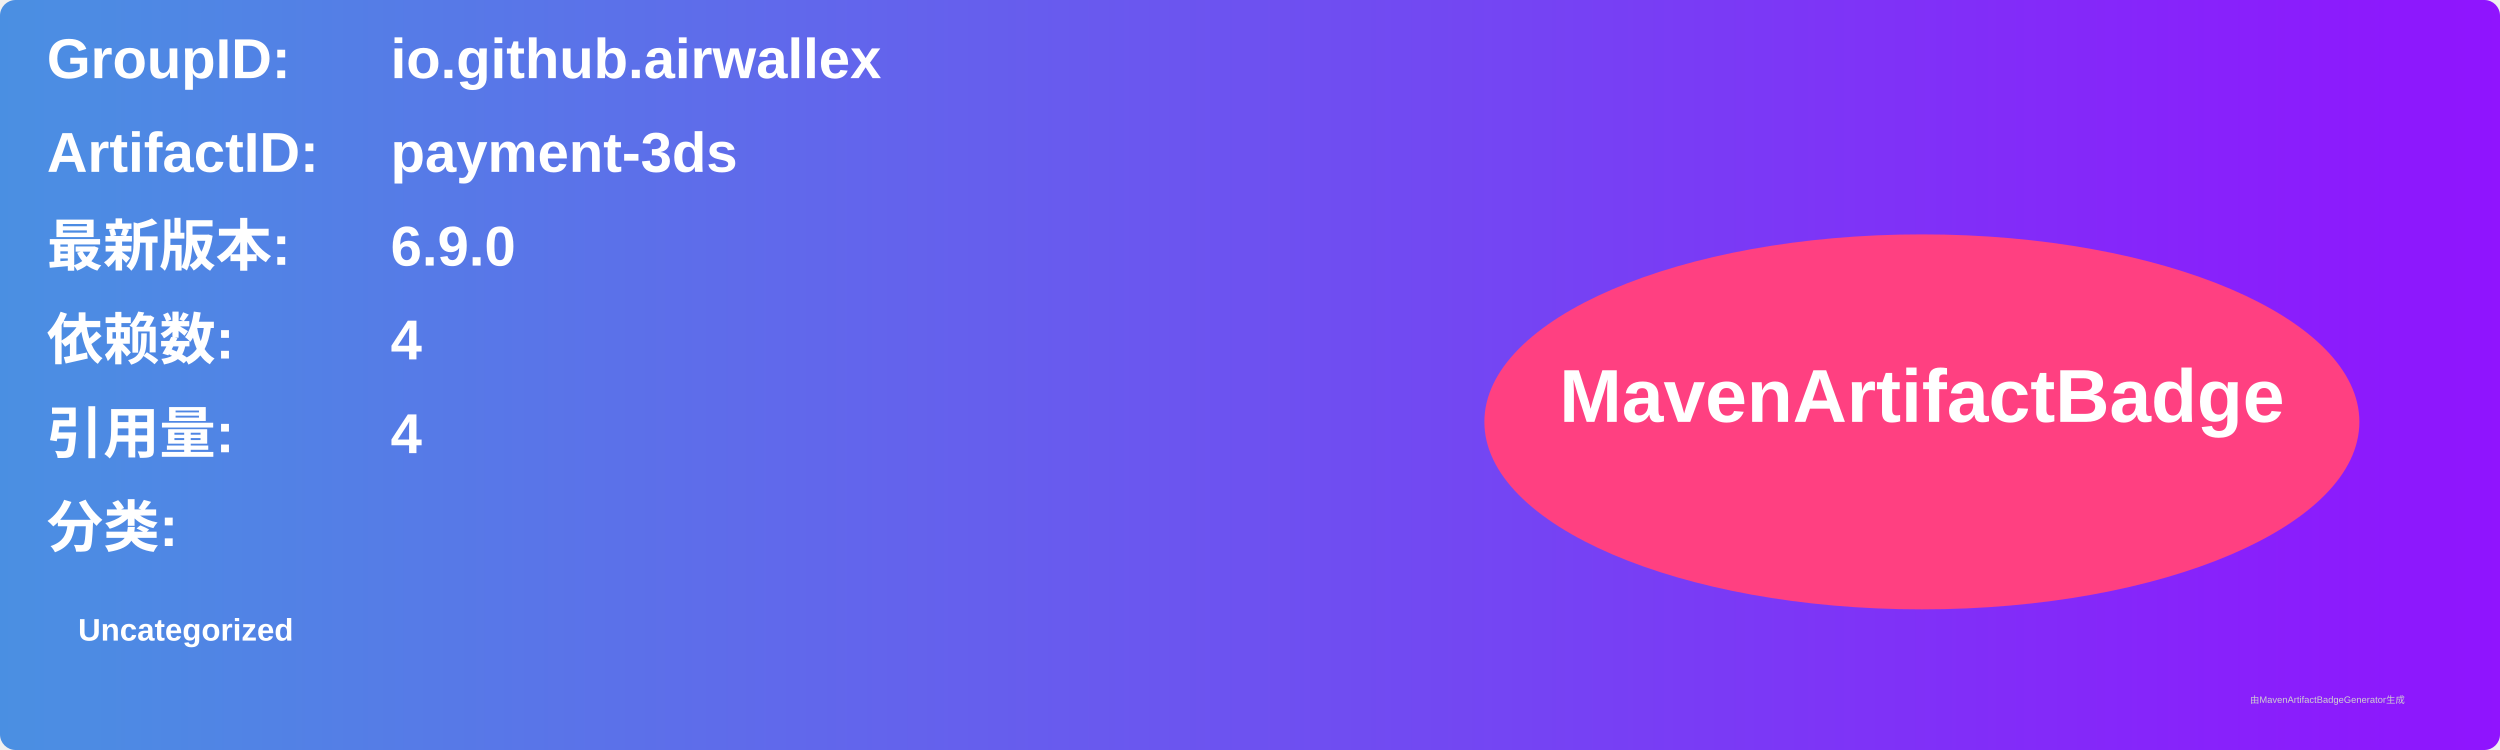
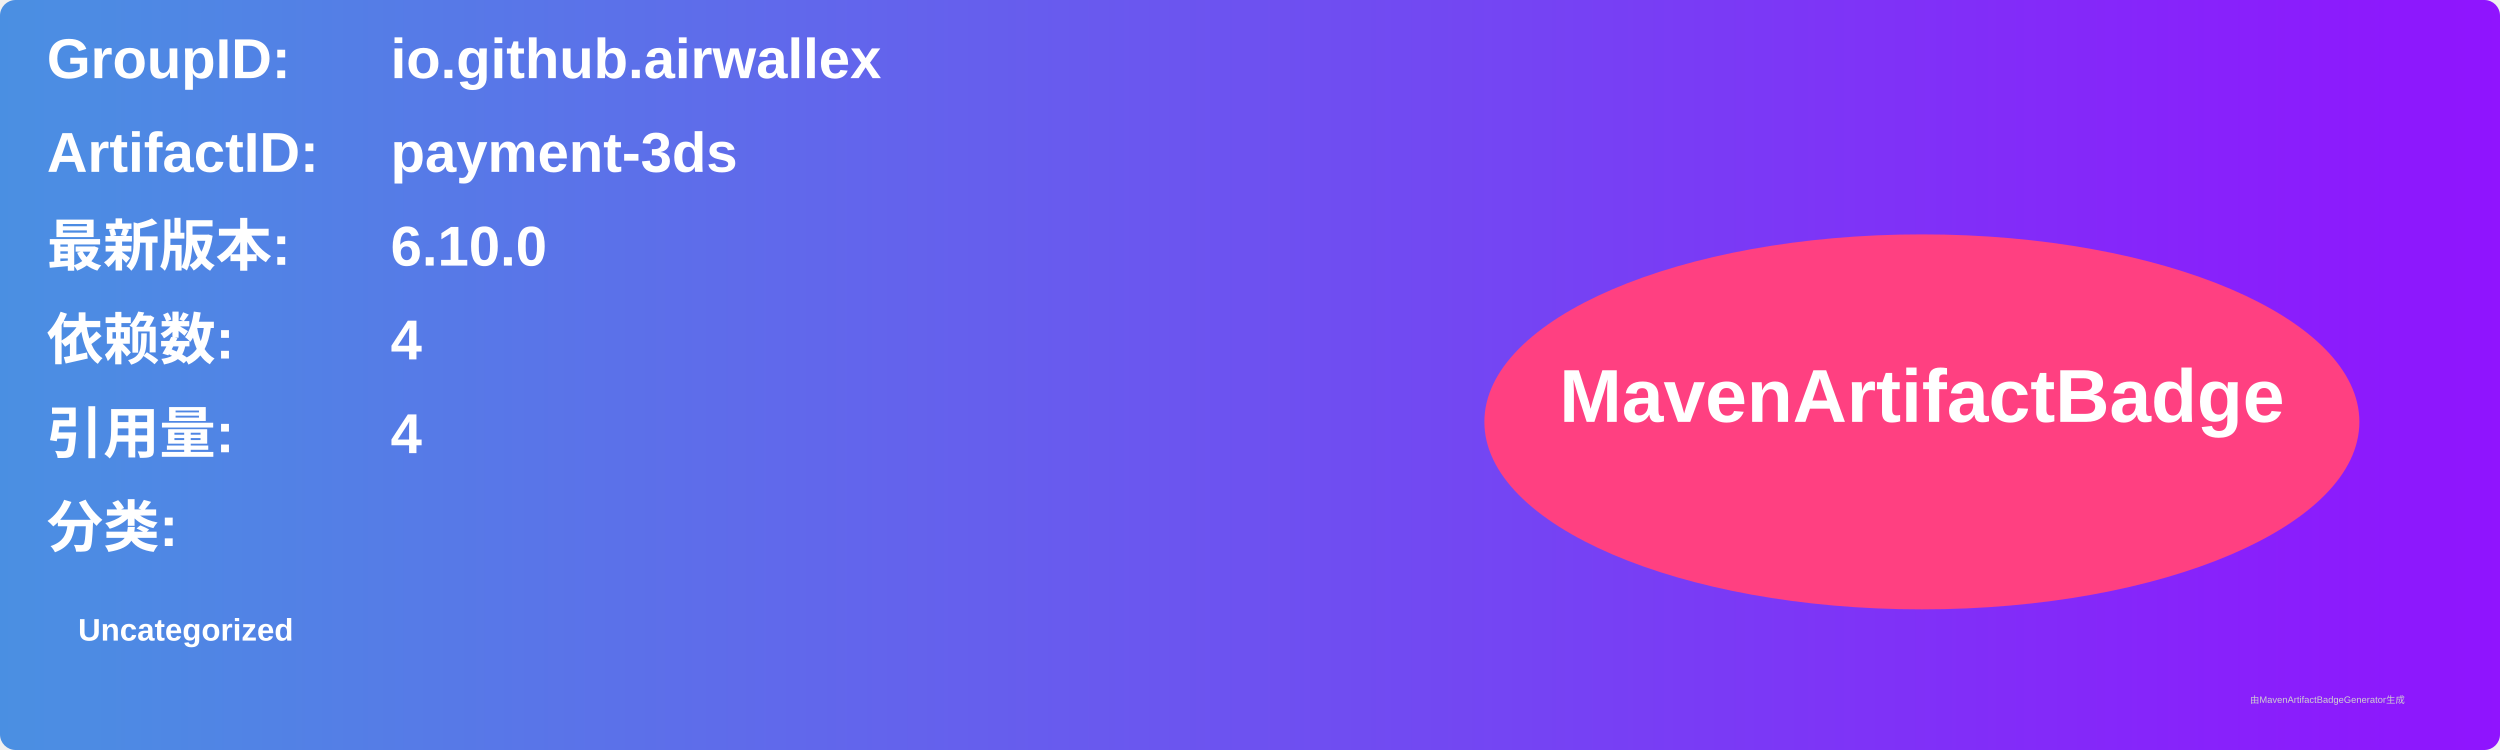
<svg xmlns="http://www.w3.org/2000/svg" width="800" height="240" viewBox="0 0 800 240">
  <linearGradient id="grad" x1="0%" y1="0%" x2="100%" y2="0%">
    <stop offset="0%" stop-color="#4a90e2" />
    <stop offset="100%" stop-color="#9013fe" />
  </linearGradient>
  <rect width="100%" height="100%" rx="5" ry="5" fill="url(#grad)" />
  <g transform="translate(15, 15)">
    <text x="0" y="10" font-family="Arial" font-size="18" fill="white" font-weight="bold" width="260">GroupID:</text>
    <text x="110" y="10" font-family="Arial" font-size="18" fill="white" font-weight="bold" width="460">io.github.airwallex</text>
    <text x="0" y="40" font-family="Arial" font-size="18" fill="white" font-weight="bold" width="260">ArtifactID:</text>
    <text x="110" y="40" font-family="Arial" font-size="18" fill="white" font-weight="bold" width="460">payment-3ds</text>
    <text x="0" y="70" font-family="Arial" font-size="18" fill="white" font-weight="bold">最新版本:</text>
    <text x="110" y="70" font-family="Arial" font-size="18" fill="white" font-weight="bold">
-       <tspan font-weight="bold">6.9.0</tspan>
+       <tspan font-weight="bold">6.10.0</tspan>
    </text>
    <text x="0" y="100" font-family="Arial" font-size="18" fill="white" font-weight="bold">依赖数: </text>
    <text x="110" y="100" font-family="Arial" font-size="18" fill="white">
      <tspan font-weight="bold">4</tspan>
    </text>
    <text x="0" y="130" font-family="Arial" font-size="18" fill="white" font-weight="bold">引用量: </text>
    <text x="110" y="130" font-family="Arial" font-size="18" fill="white">
      <tspan font-weight="bold">4</tspan>
    </text>
    <text x="0" y="160" font-family="Arial" font-size="18" fill="white" font-weight="bold">分类:</text>
    <text x="10" y="190" font-family="Arial" font-size="10" fill="white">
      <tspan font-weight="bold">Uncategorized</tspan>
    </text>
    <ellipse cx="600" cy="120" rx="140" ry="60" fill="#ff4081" />
    <text x="600" y="120" text-anchor="middle" font-family="Arial" font-size="24" fill="white" font-weight="bold">MavenArtifactBadge</text>
  </g>
  <text x="720" y="225" font-family="Arial" font-size="3" fill="#d0d0d0">由MavenArtifactBadgeGenerator生成</text>
</svg>
